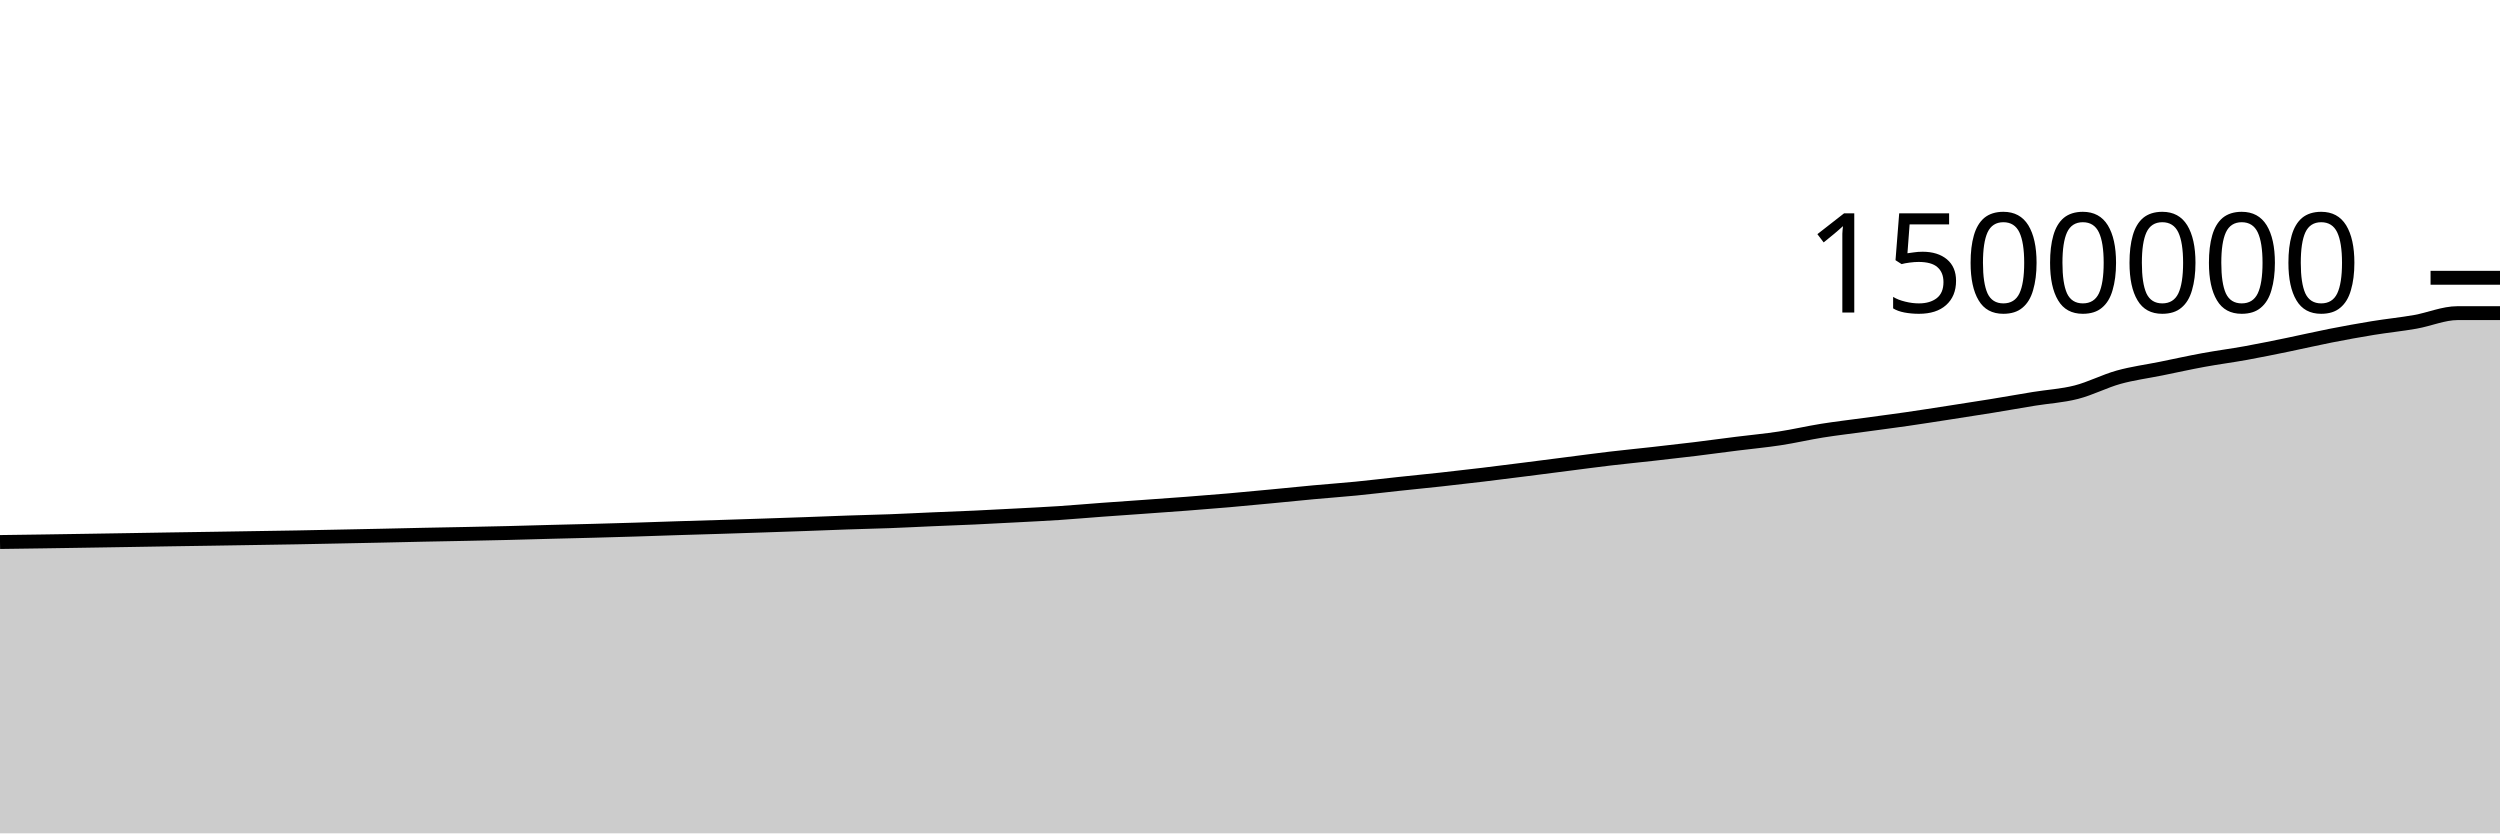
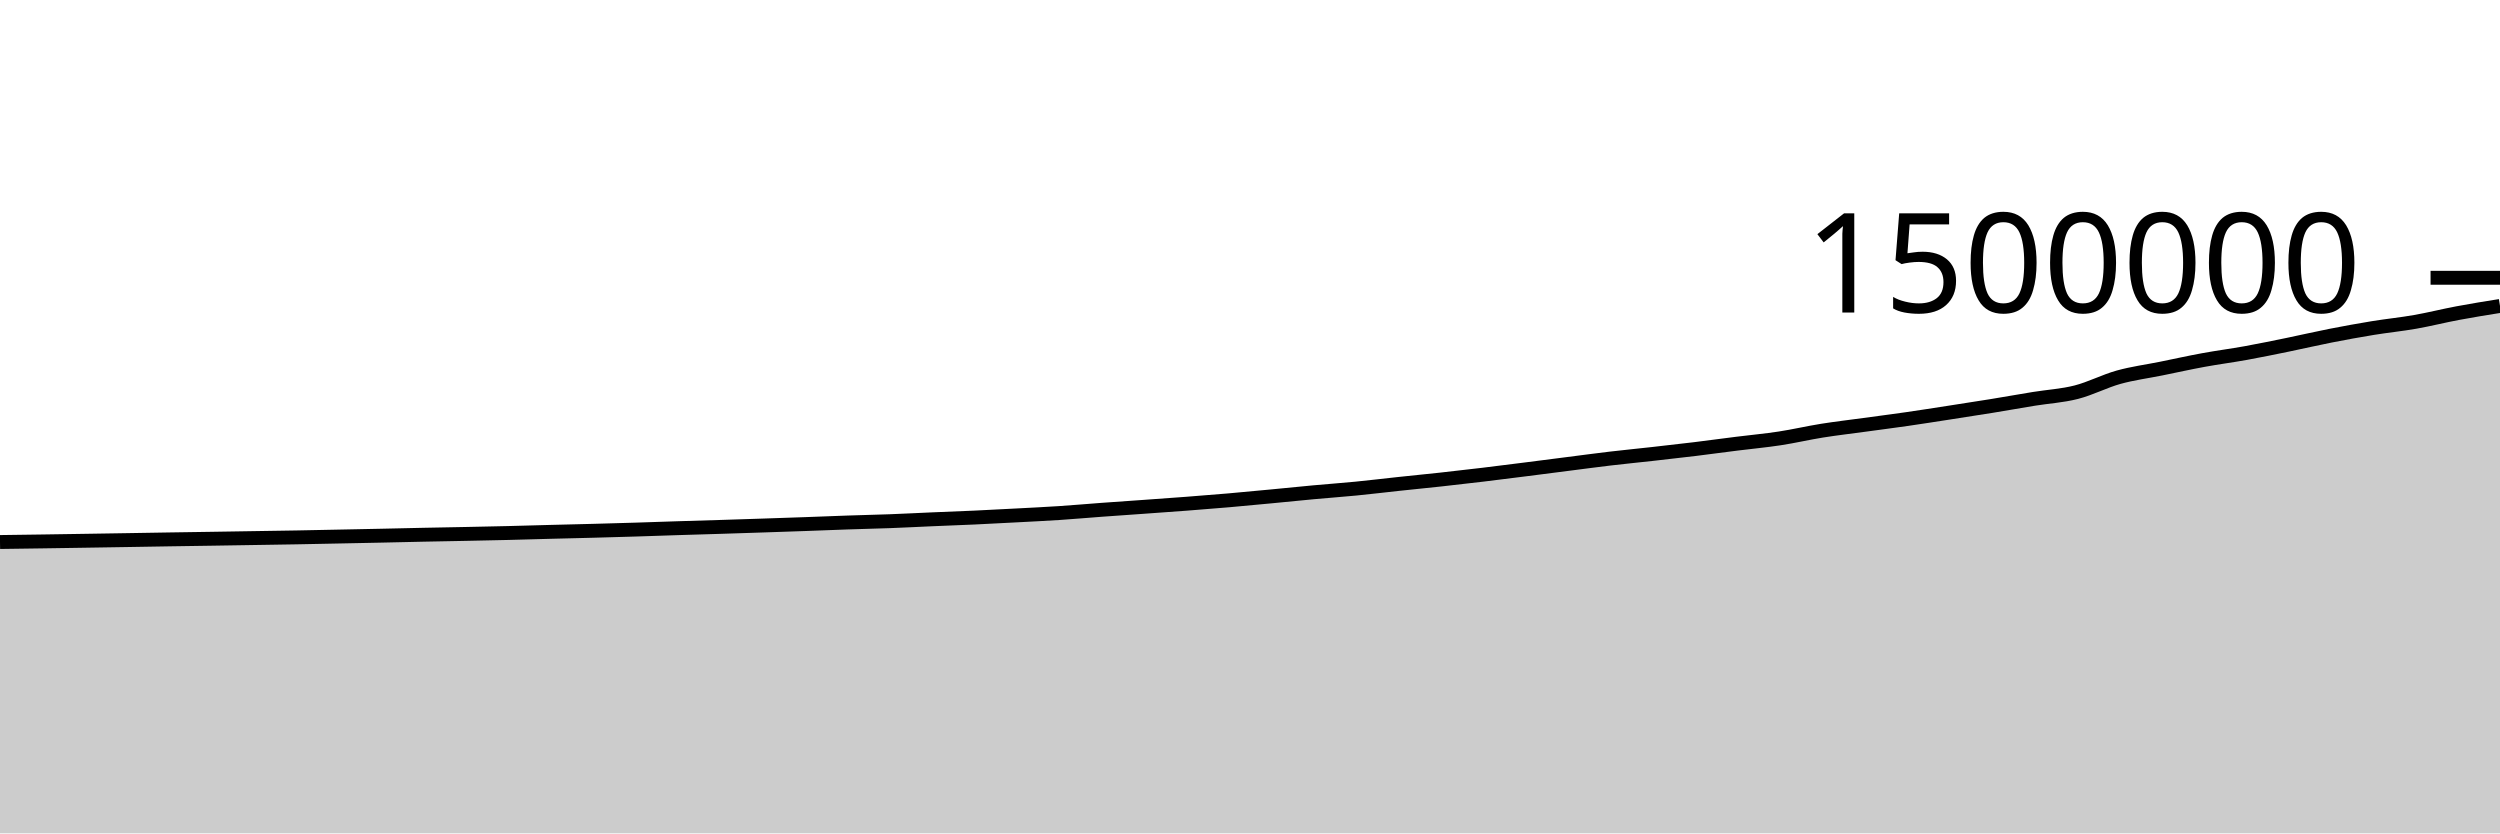
<svg xmlns="http://www.w3.org/2000/svg" viewBox="0 0 180 60">
  <g transform="translate(0,20)">
-     <path class="area" fill="rgba(0, 0, 0, 0.2)" d="M0,19.025C1.017,19.011,2.034,18.998,3.051,18.983C4.068,18.968,5.085,18.952,6.102,18.936C7.119,18.92,8.136,18.903,9.153,18.887C10.169,18.87,11.186,18.852,12.203,18.836C13.22,18.82,14.237,18.805,15.254,18.79C16.271,18.774,17.288,18.757,18.305,18.741C19.322,18.725,20.339,18.71,21.356,18.692C22.373,18.673,23.39,18.652,24.407,18.631C25.424,18.61,26.441,18.59,27.458,18.569C28.475,18.547,29.492,18.522,30.508,18.501C31.525,18.48,32.542,18.463,33.559,18.442C34.576,18.422,35.593,18.401,36.61,18.376C37.627,18.351,38.644,18.319,39.661,18.293C40.678,18.266,41.695,18.244,42.712,18.217C43.729,18.189,44.746,18.161,45.763,18.13C46.78,18.098,47.797,18.061,48.814,18.029C49.831,17.997,50.847,17.969,51.864,17.937C52.881,17.905,53.898,17.871,54.915,17.838C55.932,17.804,56.949,17.77,57.966,17.734C58.983,17.698,60,17.655,61.017,17.62C62.034,17.585,63.051,17.564,64.068,17.526C65.085,17.488,66.102,17.434,67.119,17.39C68.136,17.346,69.153,17.311,70.169,17.264C71.186,17.217,72.203,17.162,73.22,17.108C74.237,17.054,75.254,17.006,76.271,16.939C77.288,16.872,78.305,16.781,79.322,16.706C80.339,16.631,81.356,16.563,82.373,16.49C83.39,16.418,84.407,16.347,85.424,16.269C86.441,16.191,87.458,16.111,88.475,16.023C89.492,15.935,90.508,15.837,91.525,15.74C92.542,15.644,93.559,15.537,94.576,15.444C95.593,15.35,96.61,15.278,97.627,15.179C98.644,15.079,99.661,14.955,100.678,14.846C101.695,14.738,102.712,14.638,103.729,14.527C104.746,14.415,105.763,14.298,106.78,14.177C107.797,14.055,108.814,13.925,109.831,13.796C110.847,13.668,111.864,13.535,112.881,13.405C113.898,13.276,114.915,13.137,115.932,13.017C116.949,12.897,117.966,12.799,118.983,12.685C120,12.571,121.017,12.457,122.034,12.333C123.051,12.209,124.068,12.069,125.085,11.941C126.102,11.813,127.119,11.721,128.136,11.565C129.153,11.41,130.169,11.171,131.186,11.008C132.203,10.846,133.22,10.729,134.237,10.59C135.254,10.45,136.271,10.32,137.288,10.174C138.305,10.027,139.322,9.866,140.339,9.709C141.356,9.552,142.373,9.396,143.39,9.231C144.407,9.065,145.424,8.882,146.441,8.717C147.458,8.552,148.475,8.498,149.492,8.238C150.508,7.979,151.525,7.442,152.542,7.159C153.559,6.877,154.576,6.747,155.593,6.541C156.61,6.335,157.627,6.108,158.644,5.922C159.661,5.735,160.678,5.604,161.695,5.42C162.712,5.236,163.729,5.025,164.746,4.817C165.763,4.608,166.78,4.37,167.797,4.17C168.814,3.971,169.831,3.785,170.847,3.619C171.864,3.453,172.881,3.353,173.898,3.174C174.915,2.995,175.932,2.546,176.949,2.546C177.966,2.546,178.983,2.546,180,2.546L180,40C178.983,40,177.966,40,176.949,40C175.932,40,174.915,40,173.898,40C172.881,40,171.864,40,170.847,40C169.831,40,168.814,40,167.797,40C166.78,40,165.763,40,164.746,40C163.729,40,162.712,40,161.695,40C160.678,40,159.661,40,158.644,40C157.627,40,156.61,40,155.593,40C154.576,40,153.559,40,152.542,40C151.525,40,150.508,40,149.492,40C148.475,40,147.458,40,146.441,40C145.424,40,144.407,40,143.39,40C142.373,40,141.356,40,140.339,40C139.322,40,138.305,40,137.288,40C136.271,40,135.254,40,134.237,40C133.22,40,132.203,40,131.186,40C130.169,40,129.153,40,128.136,40C127.119,40,126.102,40,125.085,40C124.068,40,123.051,40,122.034,40C121.017,40,120,40,118.983,40C117.966,40,116.949,40,115.932,40C114.915,40,113.898,40,112.881,40C111.864,40,110.847,40,109.831,40C108.814,40,107.797,40,106.78,40C105.763,40,104.746,40,103.729,40C102.712,40,101.695,40,100.678,40C99.661,40,98.644,40,97.627,40C96.61,40,95.593,40,94.576,40C93.559,40,92.542,40,91.525,40C90.508,40,89.492,40,88.475,40C87.458,40,86.441,40,85.424,40C84.407,40,83.39,40,82.373,40C81.356,40,80.339,40,79.322,40C78.305,40,77.288,40,76.271,40C75.254,40,74.237,40,73.22,40C72.203,40,71.186,40,70.169,40C69.153,40,68.136,40,67.119,40C66.102,40,65.085,40,64.068,40C63.051,40,62.034,40,61.017,40C60,40,58.983,40,57.966,40C56.949,40,55.932,40,54.915,40C53.898,40,52.881,40,51.864,40C50.847,40,49.831,40,48.814,40C47.797,40,46.78,40,45.763,40C44.746,40,43.729,40,42.712,40C41.695,40,40.678,40,39.661,40C38.644,40,37.627,40,36.61,40C35.593,40,34.576,40,33.559,40C32.542,40,31.525,40,30.508,40C29.492,40,28.475,40,27.458,40C26.441,40,25.424,40,24.407,40C23.39,40,22.373,40,21.356,40C20.339,40,19.322,40,18.305,40C17.288,40,16.271,40,15.254,40C14.237,40,13.22,40,12.203,40C11.186,40,10.169,40,9.153,40C8.136,40,7.119,40,6.102,40C5.085,40,4.068,40,3.051,40C2.034,40,1.017,40,0,40Z" />
-     <path class="line" stroke="black" fill="none" d="M0,19.025C1.017,19.011,2.034,18.998,3.051,18.983C4.068,18.968,5.085,18.952,6.102,18.936C7.119,18.92,8.136,18.903,9.153,18.887C10.169,18.87,11.186,18.852,12.203,18.836C13.22,18.82,14.237,18.805,15.254,18.79C16.271,18.774,17.288,18.757,18.305,18.741C19.322,18.725,20.339,18.71,21.356,18.692C22.373,18.673,23.39,18.652,24.407,18.631C25.424,18.61,26.441,18.59,27.458,18.569C28.475,18.547,29.492,18.522,30.508,18.501C31.525,18.48,32.542,18.463,33.559,18.442C34.576,18.422,35.593,18.401,36.61,18.376C37.627,18.351,38.644,18.319,39.661,18.293C40.678,18.266,41.695,18.244,42.712,18.217C43.729,18.189,44.746,18.161,45.763,18.13C46.78,18.098,47.797,18.061,48.814,18.029C49.831,17.997,50.847,17.969,51.864,17.937C52.881,17.905,53.898,17.871,54.915,17.838C55.932,17.804,56.949,17.77,57.966,17.734C58.983,17.698,60,17.655,61.017,17.62C62.034,17.585,63.051,17.564,64.068,17.526C65.085,17.488,66.102,17.434,67.119,17.39C68.136,17.346,69.153,17.311,70.169,17.264C71.186,17.217,72.203,17.162,73.22,17.108C74.237,17.054,75.254,17.006,76.271,16.939C77.288,16.872,78.305,16.781,79.322,16.706C80.339,16.631,81.356,16.563,82.373,16.49C83.39,16.418,84.407,16.347,85.424,16.269C86.441,16.191,87.458,16.111,88.475,16.023C89.492,15.935,90.508,15.837,91.525,15.74C92.542,15.644,93.559,15.537,94.576,15.444C95.593,15.35,96.61,15.278,97.627,15.179C98.644,15.079,99.661,14.955,100.678,14.846C101.695,14.738,102.712,14.638,103.729,14.527C104.746,14.415,105.763,14.298,106.78,14.177C107.797,14.055,108.814,13.925,109.831,13.796C110.847,13.668,111.864,13.535,112.881,13.405C113.898,13.276,114.915,13.137,115.932,13.017C116.949,12.897,117.966,12.799,118.983,12.685C120,12.571,121.017,12.457,122.034,12.333C123.051,12.209,124.068,12.069,125.085,11.941C126.102,11.813,127.119,11.721,128.136,11.565C129.153,11.41,130.169,11.171,131.186,11.008C132.203,10.846,133.22,10.729,134.237,10.59C135.254,10.45,136.271,10.32,137.288,10.174C138.305,10.027,139.322,9.866,140.339,9.709C141.356,9.552,142.373,9.396,143.39,9.231C144.407,9.065,145.424,8.882,146.441,8.717C147.458,8.552,148.475,8.498,149.492,8.238C150.508,7.979,151.525,7.442,152.542,7.159C153.559,6.877,154.576,6.747,155.593,6.541C156.61,6.335,157.627,6.108,158.644,5.922C159.661,5.735,160.678,5.604,161.695,5.42C162.712,5.236,163.729,5.025,164.746,4.817C165.763,4.608,166.78,4.37,167.797,4.17C168.814,3.971,169.831,3.785,170.847,3.619C171.864,3.453,172.881,3.353,173.898,3.174C174.915,2.995,175.932,2.546,176.949,2.546C177.966,2.546,178.983,2.546,180,2.546" />
+     <path class="area" fill="rgba(0, 0, 0, 0.2)" d="M0,19.025C1.017,19.011,2.034,18.998,3.051,18.983C4.068,18.968,5.085,18.952,6.102,18.936C7.119,18.92,8.136,18.903,9.153,18.887C10.169,18.87,11.186,18.852,12.203,18.836C13.22,18.82,14.237,18.805,15.254,18.79C16.271,18.774,17.288,18.757,18.305,18.741C19.322,18.725,20.339,18.71,21.356,18.692C22.373,18.673,23.39,18.652,24.407,18.631C25.424,18.61,26.441,18.59,27.458,18.569C28.475,18.547,29.492,18.522,30.508,18.501C31.525,18.48,32.542,18.463,33.559,18.442C34.576,18.422,35.593,18.401,36.61,18.376C37.627,18.351,38.644,18.319,39.661,18.293C40.678,18.266,41.695,18.244,42.712,18.217C43.729,18.189,44.746,18.161,45.763,18.13C46.78,18.098,47.797,18.061,48.814,18.029C49.831,17.997,50.847,17.969,51.864,17.937C52.881,17.905,53.898,17.871,54.915,17.838C55.932,17.804,56.949,17.77,57.966,17.734C58.983,17.698,60,17.655,61.017,17.62C62.034,17.585,63.051,17.564,64.068,17.526C65.085,17.488,66.102,17.434,67.119,17.39C68.136,17.346,69.153,17.311,70.169,17.264C71.186,17.217,72.203,17.162,73.22,17.108C74.237,17.054,75.254,17.006,76.271,16.939C77.288,16.872,78.305,16.781,79.322,16.706C80.339,16.631,81.356,16.563,82.373,16.49C83.39,16.418,84.407,16.347,85.424,16.269C86.441,16.191,87.458,16.111,88.475,16.023C89.492,15.935,90.508,15.837,91.525,15.74C92.542,15.644,93.559,15.537,94.576,15.444C95.593,15.35,96.61,15.278,97.627,15.179C98.644,15.079,99.661,14.955,100.678,14.846C101.695,14.738,102.712,14.638,103.729,14.527C104.746,14.415,105.763,14.298,106.78,14.177C107.797,14.055,108.814,13.925,109.831,13.796C110.847,13.668,111.864,13.535,112.881,13.405C113.898,13.276,114.915,13.137,115.932,13.017C116.949,12.897,117.966,12.799,118.983,12.685C120,12.571,121.017,12.457,122.034,12.333C123.051,12.209,124.068,12.069,125.085,11.941C126.102,11.813,127.119,11.721,128.136,11.565C129.153,11.41,130.169,11.171,131.186,11.008C132.203,10.846,133.22,10.729,134.237,10.59C135.254,10.45,136.271,10.32,137.288,10.174C138.305,10.027,139.322,9.866,140.339,9.709C141.356,9.552,142.373,9.396,143.39,9.231C144.407,9.065,145.424,8.882,146.441,8.717C147.458,8.552,148.475,8.498,149.492,8.238C150.508,7.979,151.525,7.442,152.542,7.159C153.559,6.877,154.576,6.747,155.593,6.541C156.61,6.335,157.627,6.108,158.644,5.922C159.661,5.735,160.678,5.604,161.695,5.42C162.712,5.236,163.729,5.025,164.746,4.817C165.763,4.608,166.78,4.37,167.797,4.17C168.814,3.971,169.831,3.785,170.847,3.619C171.864,3.453,172.881,3.353,173.898,3.174C174.915,2.995,175.932,2.737,176.949,2.546C177.966,2.355,178.983,2.192,180,2.029L180,40C178.983,40,177.966,40,176.949,40C175.932,40,174.915,40,173.898,40C172.881,40,171.864,40,170.847,40C169.831,40,168.814,40,167.797,40C166.78,40,165.763,40,164.746,40C163.729,40,162.712,40,161.695,40C160.678,40,159.661,40,158.644,40C157.627,40,156.61,40,155.593,40C154.576,40,153.559,40,152.542,40C151.525,40,150.508,40,149.492,40C148.475,40,147.458,40,146.441,40C145.424,40,144.407,40,143.39,40C142.373,40,141.356,40,140.339,40C139.322,40,138.305,40,137.288,40C136.271,40,135.254,40,134.237,40C133.22,40,132.203,40,131.186,40C130.169,40,129.153,40,128.136,40C127.119,40,126.102,40,125.085,40C124.068,40,123.051,40,122.034,40C121.017,40,120,40,118.983,40C117.966,40,116.949,40,115.932,40C114.915,40,113.898,40,112.881,40C111.864,40,110.847,40,109.831,40C108.814,40,107.797,40,106.78,40C105.763,40,104.746,40,103.729,40C102.712,40,101.695,40,100.678,40C99.661,40,98.644,40,97.627,40C96.61,40,95.593,40,94.576,40C93.559,40,92.542,40,91.525,40C90.508,40,89.492,40,88.475,40C87.458,40,86.441,40,85.424,40C84.407,40,83.39,40,82.373,40C81.356,40,80.339,40,79.322,40C78.305,40,77.288,40,76.271,40C75.254,40,74.237,40,73.22,40C72.203,40,71.186,40,70.169,40C69.153,40,68.136,40,67.119,40C66.102,40,65.085,40,64.068,40C63.051,40,62.034,40,61.017,40C60,40,58.983,40,57.966,40C56.949,40,55.932,40,54.915,40C53.898,40,52.881,40,51.864,40C50.847,40,49.831,40,48.814,40C47.797,40,46.78,40,45.763,40C44.746,40,43.729,40,42.712,40C41.695,40,40.678,40,39.661,40C38.644,40,37.627,40,36.61,40C35.593,40,34.576,40,33.559,40C32.542,40,31.525,40,30.508,40C29.492,40,28.475,40,27.458,40C26.441,40,25.424,40,24.407,40C23.39,40,22.373,40,21.356,40C20.339,40,19.322,40,18.305,40C17.288,40,16.271,40,15.254,40C14.237,40,13.22,40,12.203,40C11.186,40,10.169,40,9.153,40C8.136,40,7.119,40,6.102,40C5.085,40,4.068,40,3.051,40C2.034,40,1.017,40,0,40Z" />
+     <path class="line" stroke="black" fill="none" d="M0,19.025C1.017,19.011,2.034,18.998,3.051,18.983C4.068,18.968,5.085,18.952,6.102,18.936C7.119,18.92,8.136,18.903,9.153,18.887C10.169,18.87,11.186,18.852,12.203,18.836C13.22,18.82,14.237,18.805,15.254,18.79C16.271,18.774,17.288,18.757,18.305,18.741C19.322,18.725,20.339,18.71,21.356,18.692C22.373,18.673,23.39,18.652,24.407,18.631C25.424,18.61,26.441,18.59,27.458,18.569C28.475,18.547,29.492,18.522,30.508,18.501C31.525,18.48,32.542,18.463,33.559,18.442C34.576,18.422,35.593,18.401,36.61,18.376C37.627,18.351,38.644,18.319,39.661,18.293C40.678,18.266,41.695,18.244,42.712,18.217C43.729,18.189,44.746,18.161,45.763,18.13C46.78,18.098,47.797,18.061,48.814,18.029C49.831,17.997,50.847,17.969,51.864,17.937C52.881,17.905,53.898,17.871,54.915,17.838C55.932,17.804,56.949,17.77,57.966,17.734C58.983,17.698,60,17.655,61.017,17.62C62.034,17.585,63.051,17.564,64.068,17.526C65.085,17.488,66.102,17.434,67.119,17.39C68.136,17.346,69.153,17.311,70.169,17.264C71.186,17.217,72.203,17.162,73.22,17.108C74.237,17.054,75.254,17.006,76.271,16.939C77.288,16.872,78.305,16.781,79.322,16.706C80.339,16.631,81.356,16.563,82.373,16.49C83.39,16.418,84.407,16.347,85.424,16.269C86.441,16.191,87.458,16.111,88.475,16.023C89.492,15.935,90.508,15.837,91.525,15.74C92.542,15.644,93.559,15.537,94.576,15.444C95.593,15.35,96.61,15.278,97.627,15.179C98.644,15.079,99.661,14.955,100.678,14.846C101.695,14.738,102.712,14.638,103.729,14.527C104.746,14.415,105.763,14.298,106.78,14.177C107.797,14.055,108.814,13.925,109.831,13.796C110.847,13.668,111.864,13.535,112.881,13.405C113.898,13.276,114.915,13.137,115.932,13.017C116.949,12.897,117.966,12.799,118.983,12.685C120,12.571,121.017,12.457,122.034,12.333C123.051,12.209,124.068,12.069,125.085,11.941C126.102,11.813,127.119,11.721,128.136,11.565C129.153,11.41,130.169,11.171,131.186,11.008C132.203,10.846,133.22,10.729,134.237,10.59C135.254,10.45,136.271,10.32,137.288,10.174C138.305,10.027,139.322,9.866,140.339,9.709C141.356,9.552,142.373,9.396,143.39,9.231C144.407,9.065,145.424,8.882,146.441,8.717C147.458,8.552,148.475,8.498,149.492,8.238C150.508,7.979,151.525,7.442,152.542,7.159C153.559,6.877,154.576,6.747,155.593,6.541C156.61,6.335,157.627,6.108,158.644,5.922C159.661,5.735,160.678,5.604,161.695,5.42C162.712,5.236,163.729,5.025,164.746,4.817C165.763,4.608,166.78,4.37,167.797,4.17C168.814,3.971,169.831,3.785,170.847,3.619C171.864,3.453,172.881,3.353,173.898,3.174C174.915,2.995,175.932,2.737,176.949,2.546C177.966,2.355,178.983,2.192,180,2.029" />
    <path class="axis-ceiling" stroke-width="1" stroke="black" fill="none" d="M175,0L180,0" />
    <text class="axis-ceiling-label" font-family="sans-serif" text-anchor="end" font-size="10px" x="170" y="2.5">1500000</text>
  </g>
</svg>
